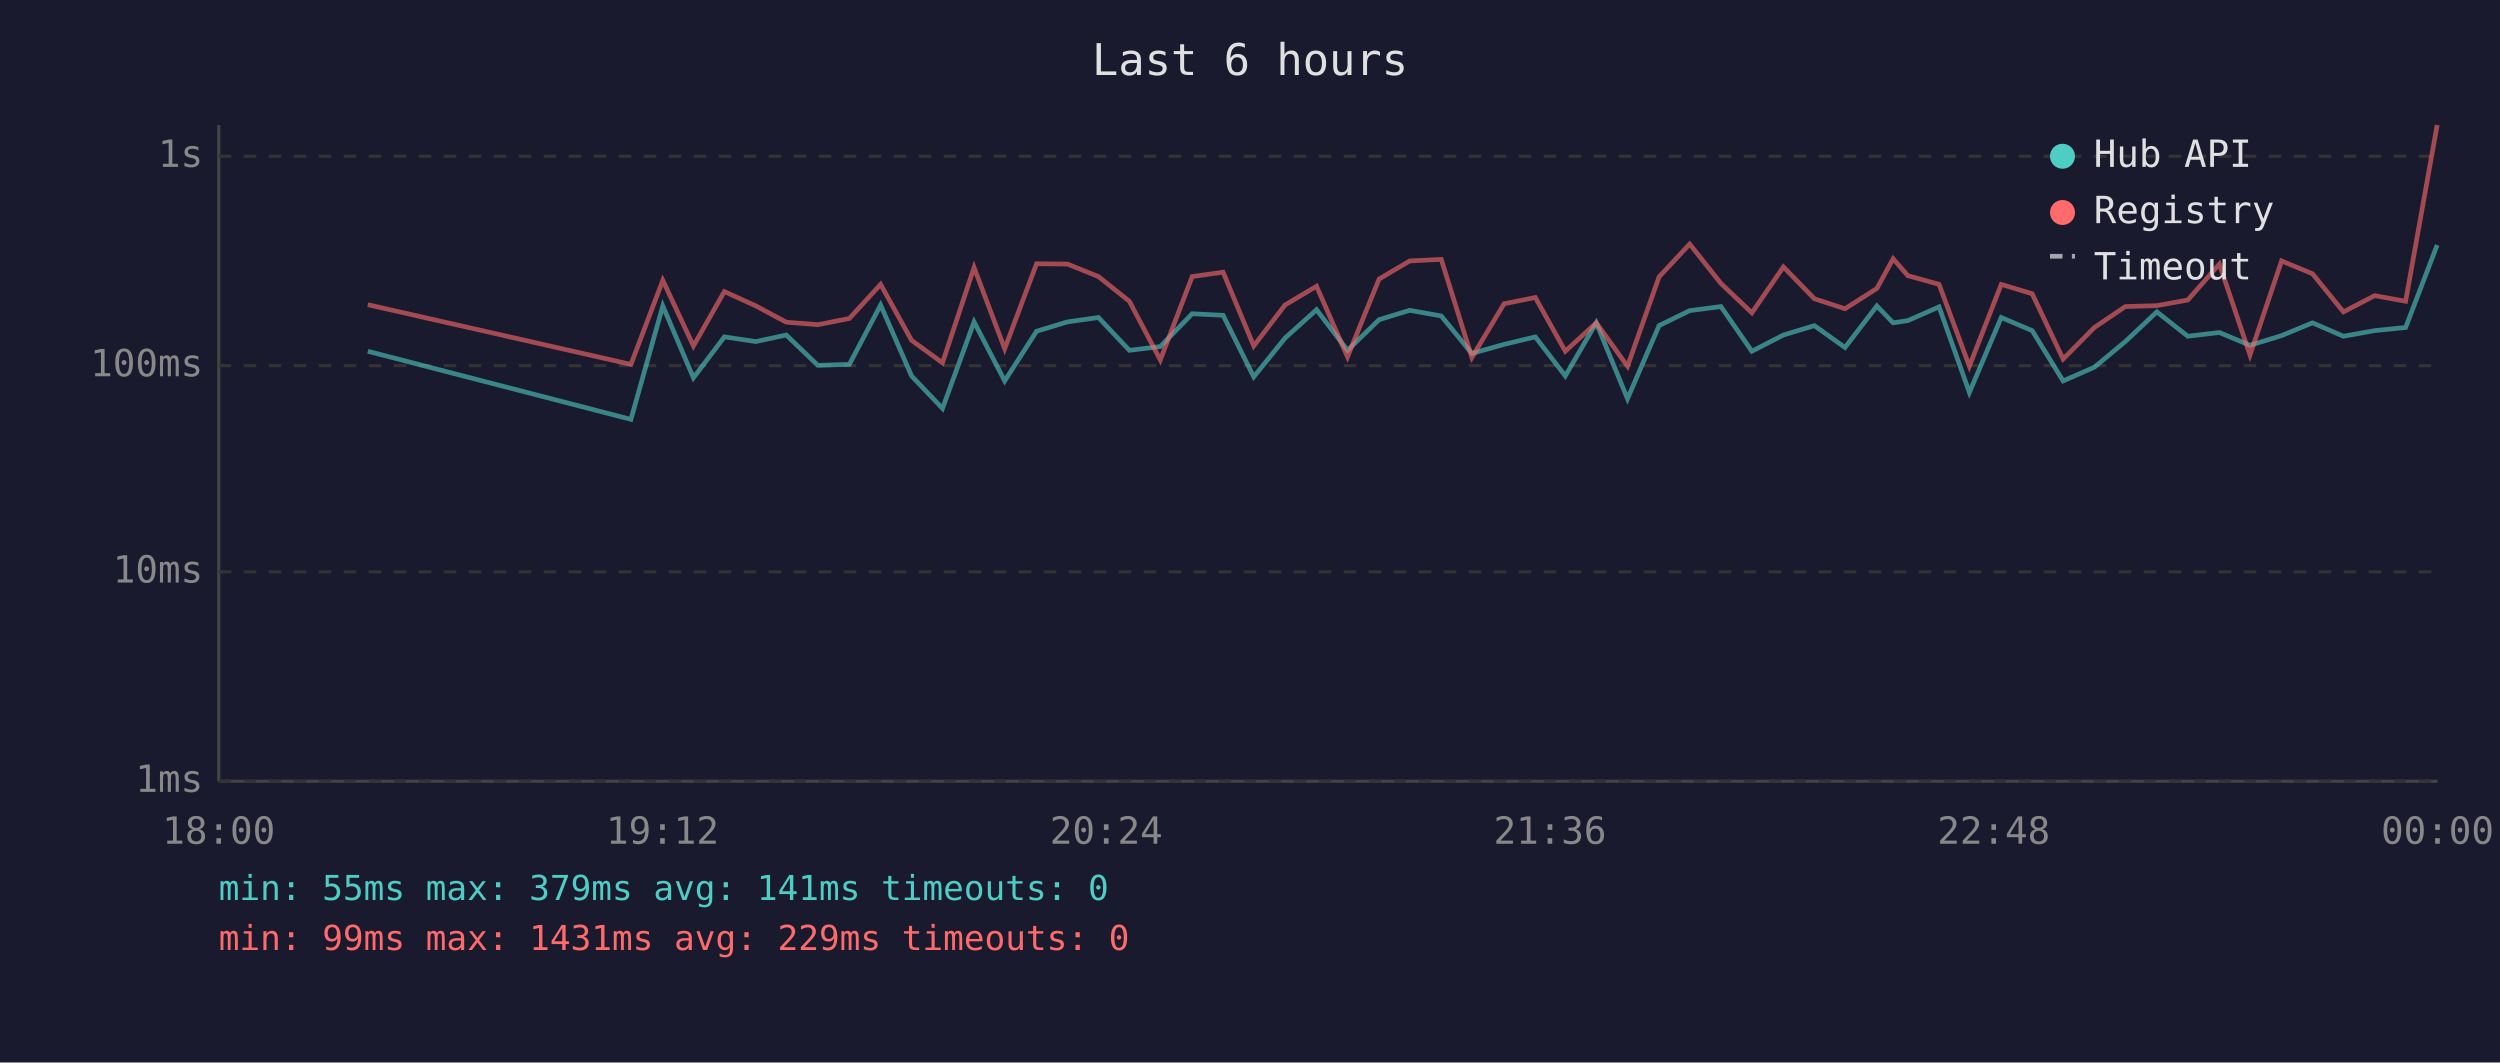
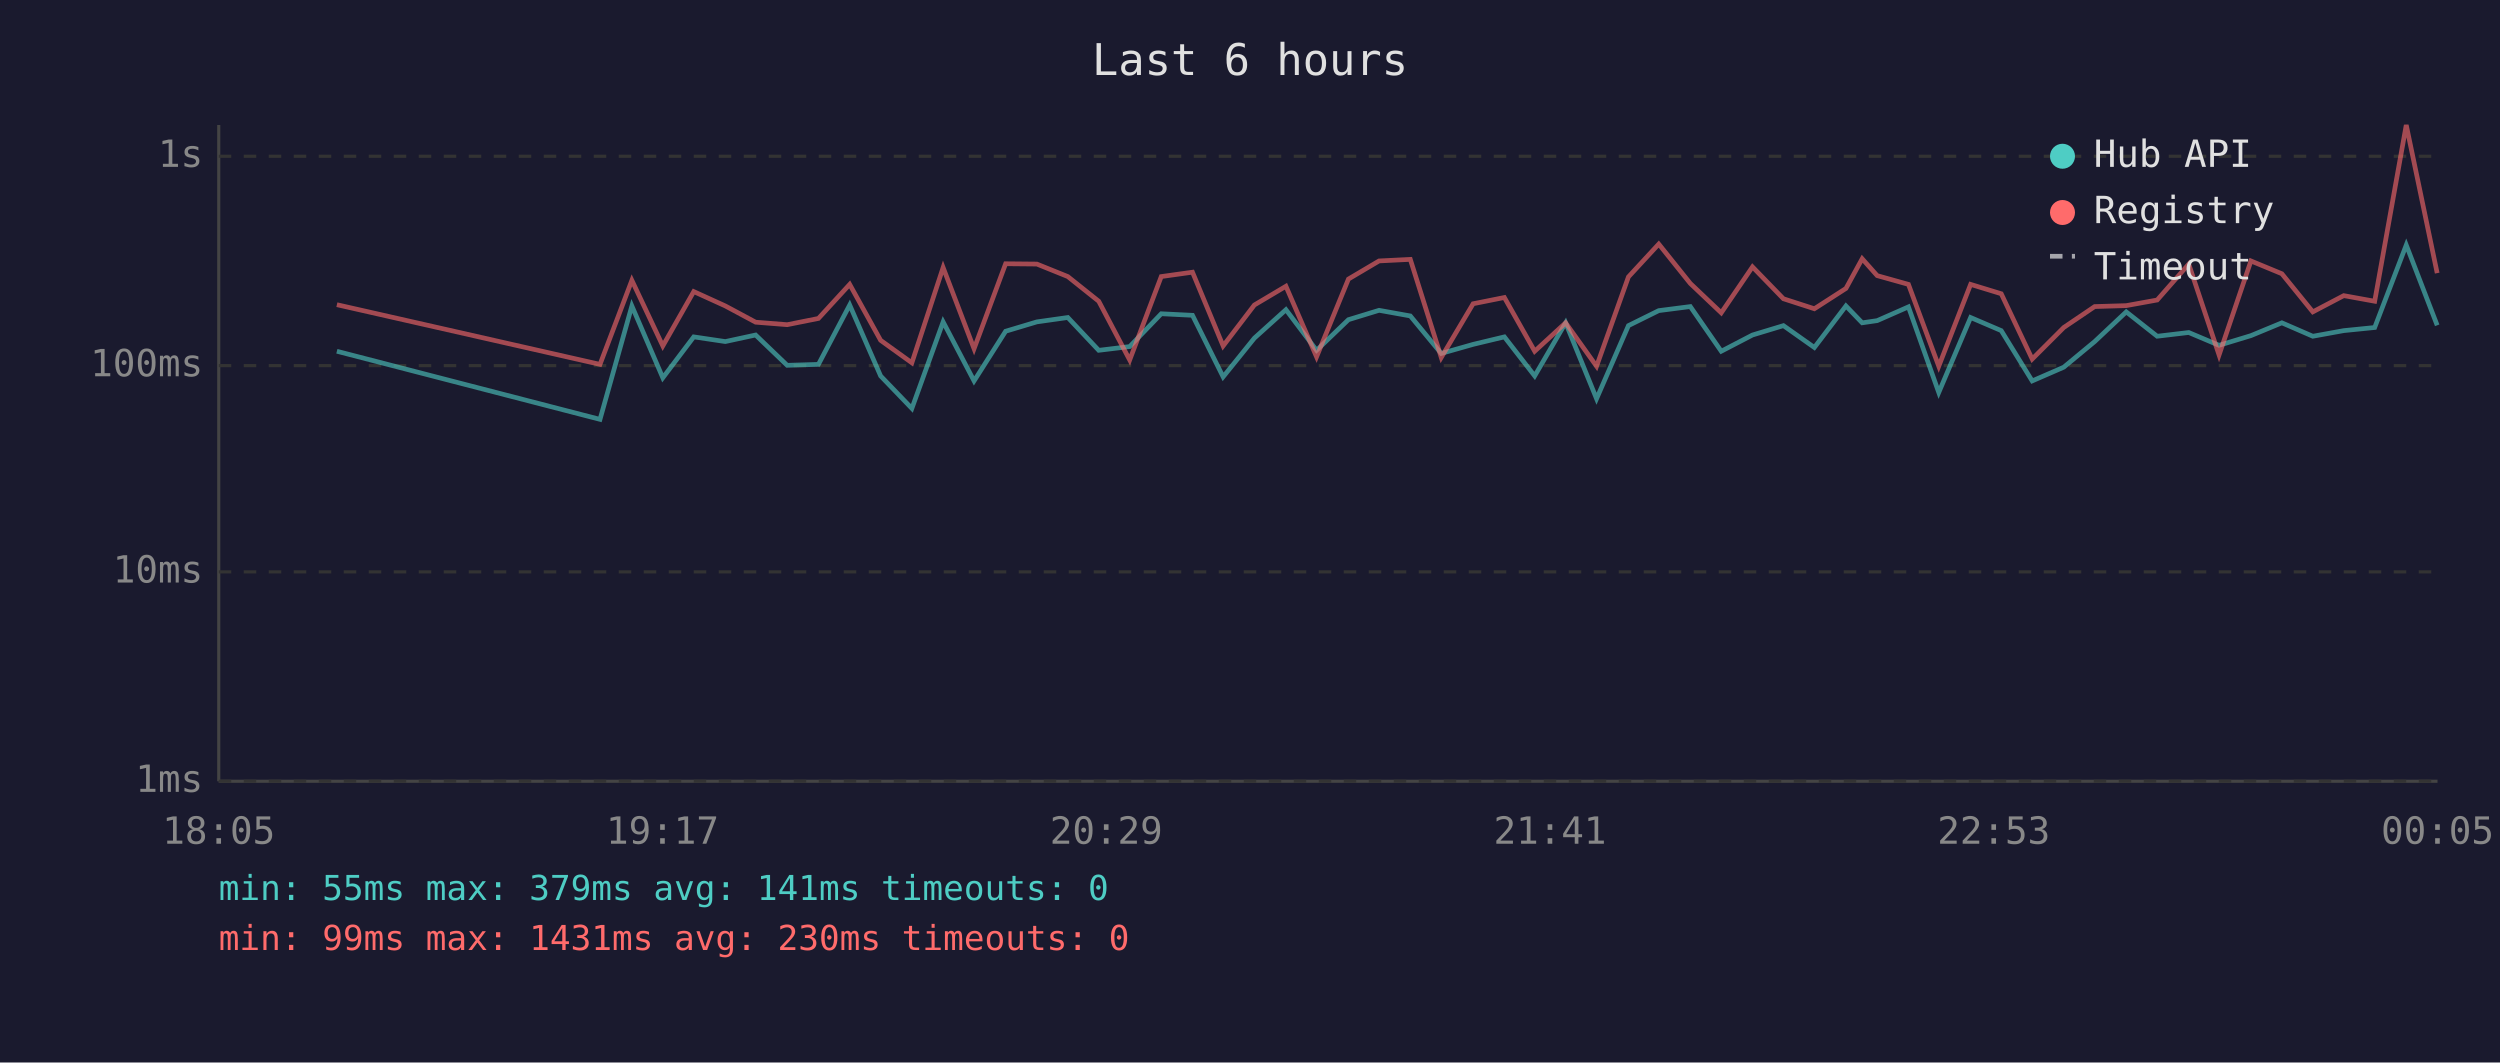
<svg xmlns="http://www.w3.org/2000/svg" viewBox="0 0 800 340" font-family="monospace" font-size="12">
  <rect width="800" height="340" fill="#1a1a2e" />
  <text x="400" y="24" fill="#e0e0e0" font-size="14" text-anchor="middle">Last 6 hours</text>
  <line x1="70" y1="40" x2="70" y2="250" stroke="#444" stroke-width="1" />
  <line x1="70" y1="250" x2="780" y2="250" stroke="#444" stroke-width="1" />
  <line x1="70" y1="250" x2="780" y2="250" stroke="#333" stroke-width="1" stroke-dasharray="4" />
  <text x="65" y="250" fill="#888" text-anchor="end" dominant-baseline="middle">1ms</text>
  <line x1="70" y1="183" x2="780" y2="183" stroke="#333" stroke-width="1" stroke-dasharray="4" />
  <text x="65" y="183" fill="#888" text-anchor="end" dominant-baseline="middle">10ms</text>
  <line x1="70" y1="117" x2="780" y2="117" stroke="#333" stroke-width="1" stroke-dasharray="4" />
  <text x="65" y="117" fill="#888" text-anchor="end" dominant-baseline="middle">100ms</text>
  <line x1="70" y1="50" x2="780" y2="50" stroke="#333" stroke-width="1" stroke-dasharray="4" />
  <text x="65" y="50" fill="#888" text-anchor="end" dominant-baseline="middle">1s</text>
-   <text x="70" y="270" fill="#888" text-anchor="middle">18:00</text>
-   <text x="212" y="270" fill="#888" text-anchor="middle">19:12</text>
-   <text x="354" y="270" fill="#888" text-anchor="middle">20:24</text>
-   <text x="496" y="270" fill="#888" text-anchor="middle">21:36</text>
-   <text x="638" y="270" fill="#888" text-anchor="middle">22:48</text>
-   <text x="780" y="270" fill="#888" text-anchor="middle">00:00</text>
-   <polyline points="117.7,112.4 201.9,134.2 212.1,97.9 221.9,120.9 231.8,107.8 241.9,109.3 251.6,107.2 261.7,116.9 271.8,116.6 281.8,97.6 291.7,120.3 301.6,130.7 311.7,103.0 321.5,121.9 331.7,106.0 341.6,103.0 351.5,101.6 361.4,112.1 371.3,110.9 381.5,100.4 391.4,100.9 401.2,120.6 411.2,108.2 421.3,99.1 431.2,112.1 441.3,102.3 451.1,99.3 461.2,101.1 471.0,113.1 481.3,110.2 491.3,107.8 500.9,120.3 510.8,103.3 520.8,127.6 530.9,104.2 540.7,99.4 550.7,98.1 560.6,112.4 570.7,107.2 580.6,104.2 590.4,111.2 600.6,97.9 605.8,103.3 610.5,102.6 620.5,98.2 630.2,125.6 640.4,101.6 650.3,105.8 660.2,121.9 670.2,117.5 680.1,109.3 690.2,99.8 700.1,107.6 710.2,106.4 720.0,110.5 730.1,107.4 740.0,103.3 749.9,107.6 759.9,105.8 769.8,104.8 779.9,78.4" fill="none" stroke="#4ecdc4" stroke-width="1.5" opacity="0.6" />
-   <polyline points="117.7,97.5 201.9,116.6 212.1,89.7 221.9,110.7 231.8,93.3 241.9,97.9 251.6,103.1 261.7,103.9 271.8,101.9 281.8,91.0 291.7,108.9 301.6,116.1 311.7,85.6 321.5,111.6 331.7,84.4 341.6,84.5 351.5,88.5 361.4,96.4 371.3,115.2 381.5,88.5 391.4,87.1 401.2,110.7 411.2,97.6 421.3,91.6 431.2,114.2 441.3,89.3 451.1,83.5 461.2,83.0 471.0,114.4 481.3,97.2 491.3,95.2 500.9,112.4 510.8,103.3 520.8,117.2 530.9,88.6 540.7,78.1 550.7,90.7 560.6,100.1 570.7,85.4 580.6,95.6 590.4,98.8 600.6,92.3 605.8,82.8 610.5,88.2 620.5,91.0 630.2,117.2 640.4,91.0 650.3,94.0 660.2,114.9 670.2,104.8 680.1,98.1 690.2,97.8 700.1,96.0 710.2,84.5 720.0,113.6 730.1,83.5 740.0,87.6 749.9,99.8 759.9,94.6 769.8,96.4 779.9,40.0" fill="none" stroke="#ff6b6b" stroke-width="1.5" opacity="0.6" />
+   <text x="70" y="270" fill="#888" text-anchor="middle">18:05</text>
+   <text x="212" y="270" fill="#888" text-anchor="middle">19:17</text>
+   <text x="354" y="270" fill="#888" text-anchor="middle">20:29</text>
+   <text x="496" y="270" fill="#888" text-anchor="middle">21:41</text>
+   <text x="638" y="270" fill="#888" text-anchor="middle">22:53</text>
+   <text x="780" y="270" fill="#888" text-anchor="middle">00:05</text>
+   <polyline points="107.8,112.4 192.0,134.2 202.2,97.9 212.1,120.9 222.0,107.8 232.1,109.3 241.8,107.2 251.9,116.9 261.9,116.6 271.9,97.6 281.8,120.3 291.8,130.7 301.8,103.0 311.7,121.9 321.8,106.0 331.8,103.0 341.7,101.6 351.6,112.1 361.5,110.9 371.6,100.4 381.6,100.9 391.4,120.6 401.4,108.2 411.5,99.1 421.3,112.1 431.5,102.3 441.3,99.3 451.3,101.1 461.2,113.1 471.4,110.2 481.4,107.8 491.1,120.3 501.0,103.3 510.9,127.6 521.1,104.2 530.8,99.4 540.9,98.1 550.8,112.4 560.8,107.2 570.7,104.2 580.6,111.2 590.7,97.9 595.9,103.3 600.7,102.6 610.7,98.2 620.4,125.6 630.6,101.6 640.4,105.8 650.3,121.9 660.4,117.5 670.3,109.3 680.4,99.8 690.3,107.6 700.4,106.4 710.1,110.5 720.3,107.4 730.2,103.3 740.1,107.6 750.0,105.8 759.9,104.8 770.0,78.4 779.9,104.1" fill="none" stroke="#4ecdc4" stroke-width="1.5" opacity="0.6" />
+   <polyline points="107.8,97.5 192.0,116.6 202.2,89.7 212.1,110.7 222.0,93.3 232.1,97.9 241.8,103.1 251.9,103.9 261.9,101.9 271.9,91.0 281.8,108.9 291.8,116.1 301.8,85.6 311.7,111.6 321.8,84.4 331.8,84.5 341.7,88.5 351.6,96.4 361.5,115.2 371.6,88.5 381.6,87.1 391.4,110.7 401.4,97.6 411.5,91.6 421.3,114.2 431.5,89.3 441.3,83.5 451.3,83.0 461.2,114.4 471.4,97.2 481.4,95.2 491.1,112.4 501.0,103.3 510.9,117.2 521.1,88.6 530.8,78.1 540.9,90.7 550.8,100.1 560.8,85.4 570.7,95.6 580.6,98.8 590.7,92.3 595.9,82.8 600.7,88.2 610.7,91.0 620.4,117.2 630.6,91.0 640.4,94.0 650.3,114.9 660.4,104.8 670.3,98.1 680.4,97.8 690.3,96.0 700.4,84.5 710.1,113.6 720.3,83.5 730.2,87.6 740.1,99.8 750.0,94.6 759.9,96.4 770.0,40.0 779.9,87.4" fill="none" stroke="#ff6b6b" stroke-width="1.5" opacity="0.6" />
  <circle cx="660" cy="50" r="4" fill="#4ecdc4" />
  <text x="670" y="50" fill="#e0e0e0" dominant-baseline="middle">Hub API</text>
  <circle cx="660" cy="68" r="4" fill="#ff6b6b" />
  <text x="670" y="68" fill="#e0e0e0" dominant-baseline="middle">Registry</text>
  <line x1="656" y1="82" x2="664" y2="82" stroke="#e0e0e0" stroke-width="1.5" stroke-dasharray="4,3" opacity="0.7" />
  <text x="670" y="86" fill="#e0e0e0" dominant-baseline="middle">Timeout</text>
  <text x="70" y="288" fill="#4ecdc4" font-size="11">min: 55ms  max: 379ms  avg: 141ms  timeouts: 0</text>
-   <text x="70" y="304" fill="#ff6b6b" font-size="11">min: 99ms  max: 1431ms  avg: 229ms  timeouts: 0</text>
+   <text x="70" y="304" fill="#ff6b6b" font-size="11">min: 99ms  max: 1431ms  avg: 230ms  timeouts: 0</text>
</svg>
